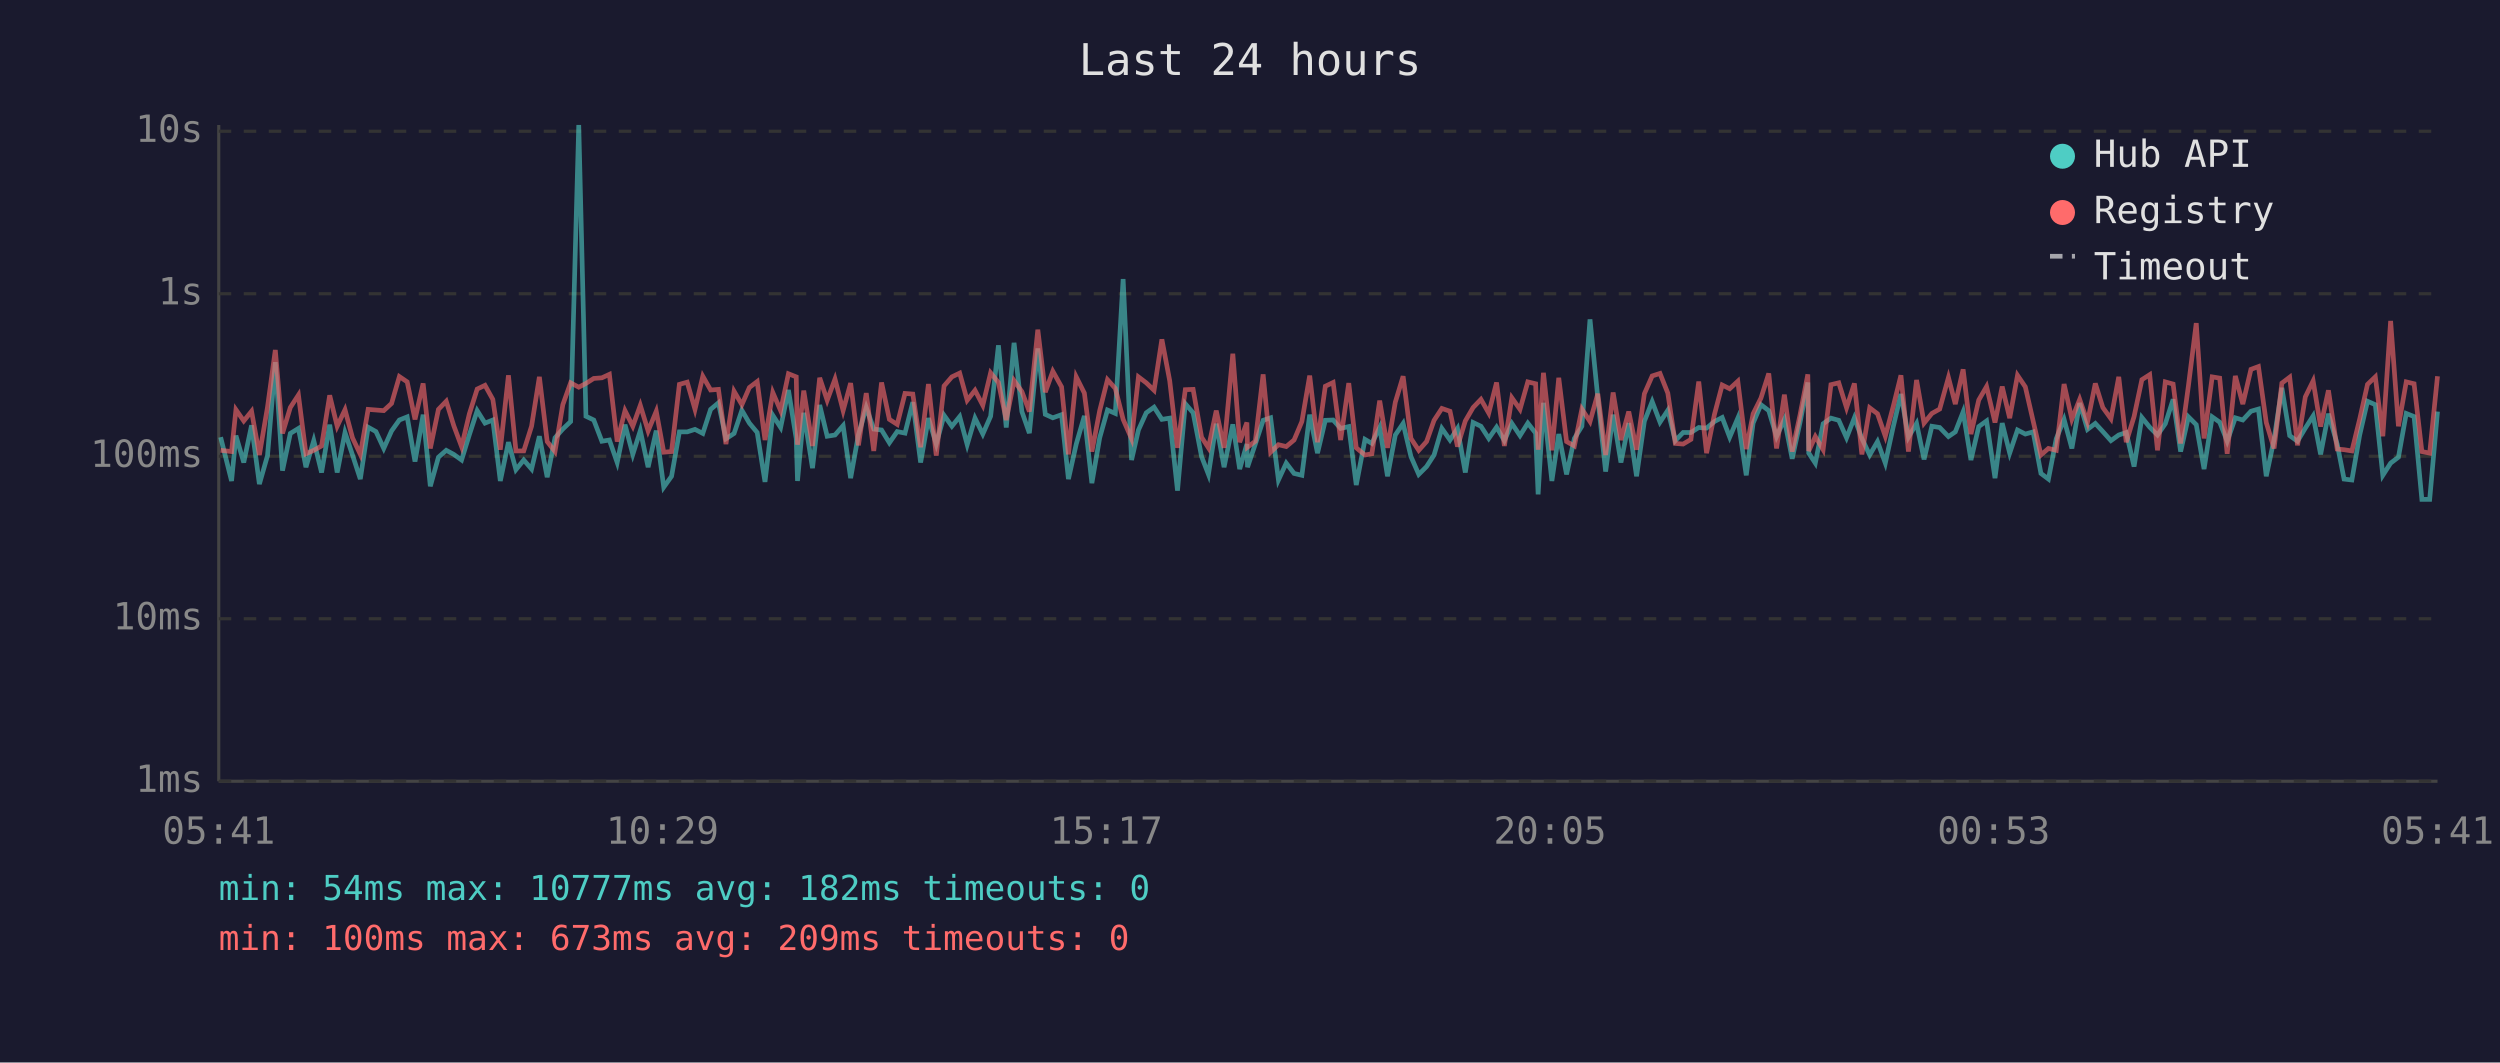
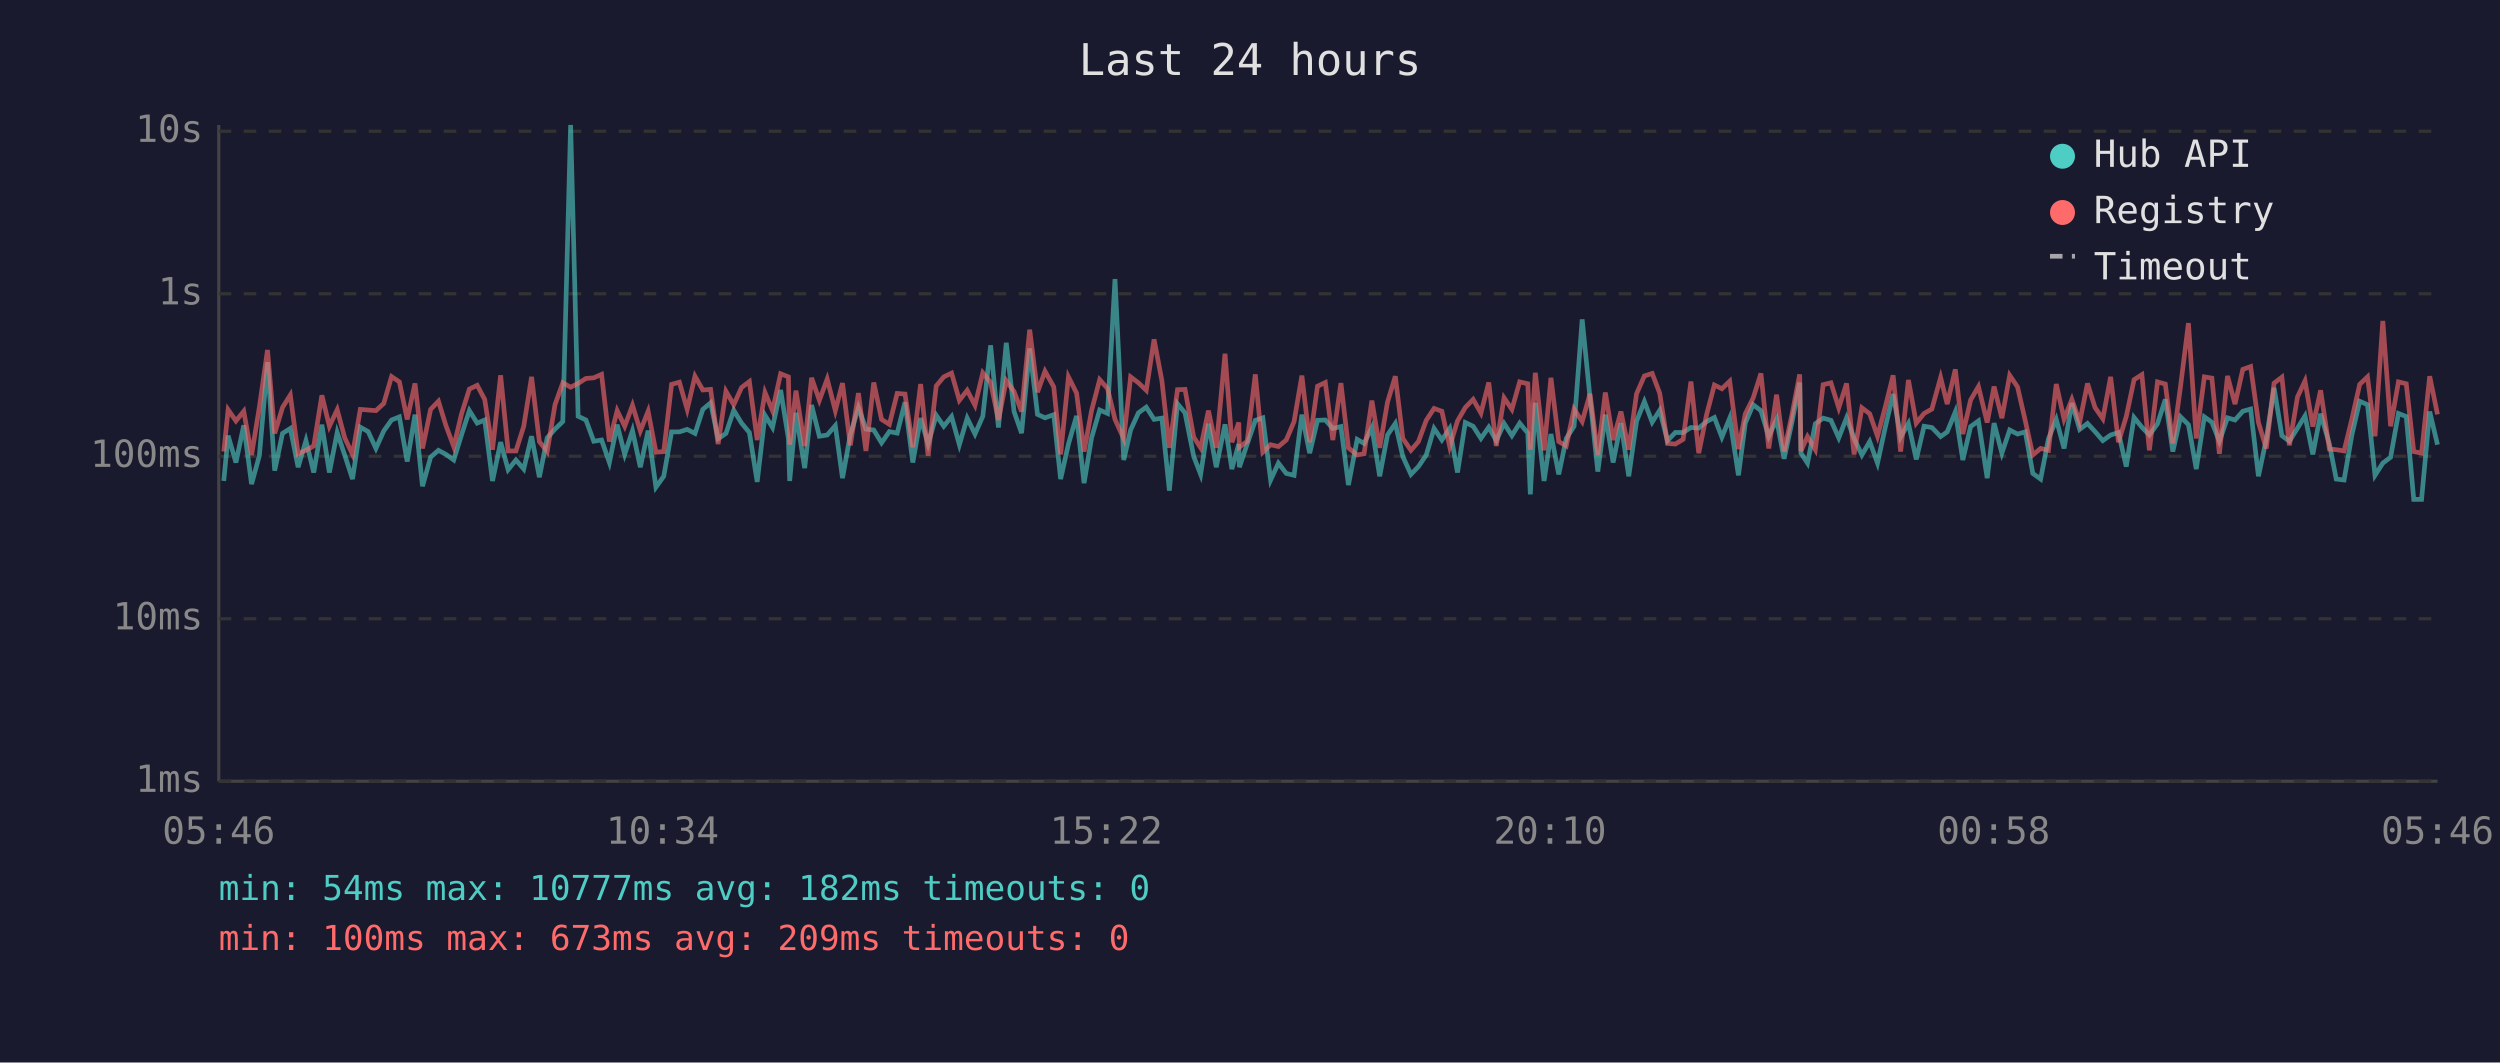
<svg xmlns="http://www.w3.org/2000/svg" viewBox="0 0 800 340" font-family="monospace" font-size="12">
  <rect width="800" height="340" fill="#1a1a2e" />
  <text x="400" y="24" fill="#e0e0e0" font-size="14" text-anchor="middle">Last 24 hours</text>
  <line x1="70" y1="40" x2="70" y2="250" stroke="#444" stroke-width="1" />
  <line x1="70" y1="250" x2="780" y2="250" stroke="#444" stroke-width="1" />
  <line x1="70" y1="250" x2="780" y2="250" stroke="#333" stroke-width="1" stroke-dasharray="4" />
  <text x="65" y="250" fill="#888" text-anchor="end" dominant-baseline="middle">1ms</text>
  <line x1="70" y1="198" x2="780" y2="198" stroke="#333" stroke-width="1" stroke-dasharray="4" />
  <text x="65" y="198" fill="#888" text-anchor="end" dominant-baseline="middle">10ms</text>
  <line x1="70" y1="146" x2="780" y2="146" stroke="#333" stroke-width="1" stroke-dasharray="4" />
  <text x="65" y="146" fill="#888" text-anchor="end" dominant-baseline="middle">100ms</text>
  <line x1="70" y1="94" x2="780" y2="94" stroke="#333" stroke-width="1" stroke-dasharray="4" />
  <text x="65" y="94" fill="#888" text-anchor="end" dominant-baseline="middle">1s</text>
  <line x1="70" y1="42" x2="780" y2="42" stroke="#333" stroke-width="1" stroke-dasharray="4" />
  <text x="65" y="42" fill="#888" text-anchor="end" dominant-baseline="middle">10s</text>
-   <text x="70" y="270" fill="#888" text-anchor="middle">05:41</text>
-   <text x="212" y="270" fill="#888" text-anchor="middle">10:29</text>
-   <text x="354" y="270" fill="#888" text-anchor="middle">15:17</text>
-   <text x="496" y="270" fill="#888" text-anchor="middle">20:05</text>
-   <text x="638" y="270" fill="#888" text-anchor="middle">00:53</text>
-   <text x="780" y="270" fill="#888" text-anchor="middle">05:41</text>
-   <polyline points="70.6,139.9 74.1,153.9 75.5,139.4 78.0,148.0 80.5,136.1 83.0,154.9 85.6,145.8 88.1,115.9 90.4,150.6 92.9,138.7 95.5,137.1 97.9,149.5 100.4,141.0 102.9,151.2 105.5,135.9 107.9,151.2 110.4,138.4 112.8,145.6 115.3,153.3 117.8,136.7 120.3,138.1 122.8,143.5 125.3,137.9 127.8,134.4 130.3,133.4 132.8,147.7 135.4,132.7 137.7,155.6 140.3,146.3 142.8,144.1 145.2,145.4 147.7,147.2 150.2,139.1 152.7,131.4 155.2,135.4 157.7,134.4 160.1,153.9 162.7,141.5 165.1,150.3 167.6,147.2 170.1,150.1 172.6,139.6 175.1,152.7 177.6,140.1 180.1,137.3 182.6,134.9 185.2,40.0 187.5,133.2 190.0,134.4 192.6,141.2 195.0,140.8 197.5,148.0 200.0,135.9 202.5,145.4 204.9,137.8 207.4,149.5 210.0,137.8 212.4,155.9 214.9,152.4 217.4,138.2 219.9,138.2 222.4,137.4 224.9,138.7 227.4,131.0 229.9,128.9 232.3,140.4 234.9,138.7 237.4,131.3 239.8,135.4 242.3,138.4 244.8,154.2 247.3,132.9 249.8,136.8 252.3,124.8 254.8,140.4 255.2,153.9 257.2,132.1 260.0,149.8 262.3,129.6 264.7,139.6 267.2,139.2 269.8,136.2 272.2,153.0 274.7,139.1 277.2,130.4 279.6,137.3 282.1,137.6 284.6,141.7 287.1,138.1 289.6,138.6 292.1,128.7 294.6,148.0 297.1,133.8 299.6,142.1 302.1,132.9 304.6,136.4 307.1,133.3 309.5,142.3 312.0,133.8 314.5,138.9 317.0,133.2 319.5,110.5 322.0,136.8 324.5,109.7 327.0,131.7 329.4,138.6 332.1,111.5 334.5,132.6 336.9,133.7 339.7,132.7 341.9,153.3 344.4,142.1 347.0,133.1 349.4,154.6 351.9,140.1 354.4,131.2 356.9,132.3 359.4,89.3 362.1,147.2 364.3,137.6 366.8,132.1 369.3,130.3 371.8,134.2 374.3,133.8 376.8,157.0 379.3,129.2 381.8,132.1 384.5,146.1 386.7,151.8 389.2,135.6 391.7,149.5 394.5,135.8 396.7,150.1 399.0,142.1 399.2,149.5 401.7,142.1 404.2,134.5 406.6,133.7 409.1,153.6 411.6,148.2 414.1,151.5 416.6,152.1 419.1,132.7 421.6,145.0 424.1,134.5 426.6,134.4 429.0,137.1 431.6,136.5 434.0,155.2 436.8,140.6 439.0,141.9 441.5,136.8 444.0,152.4 446.5,139.2 449.0,135.5 451.5,146.1 454.0,151.8 456.5,149.3 458.9,145.6 461.4,137.1 464.0,140.8 466.4,137.1 468.9,151.2 471.4,135.2 473.9,136.4 476.4,140.3 478.9,136.7 481.4,141.0 483.8,135.5 486.4,139.4 488.9,135.4 491.4,138.6 492.2,158.2 493.9,128.9 496.6,153.9 498.8,138.9 501.3,151.8 503.8,140.3 506.2,136.4 508.8,102.2 511.3,127.3 513.8,150.9 516.2,132.7 518.7,148.0 521.2,135.4 523.7,152.4 526.2,134.8 528.7,128.5 531.2,135.1 533.7,131.3 536.1,141.0 538.6,138.4 541.1,138.4 543.6,136.8 546.1,137.0 548.6,134.9 551.1,133.6 553.5,139.9 556.1,133.8 558.8,152.1 561.0,135.4 563.5,129.5 566.0,131.4 568.5,139.7 571.0,134.2 573.5,146.8 576.0,135.2 578.5,122.4 578.8,145.0 580.9,148.2 583.4,135.6 585.9,133.8 588.4,134.5 590.9,140.1 593.4,133.7 595.8,140.3 598.3,145.6 600.8,141.3 603.3,148.2 605.8,136.7 608.3,126.1 610.7,139.9 613.3,135.5 615.7,147.0 618.2,136.4 620.7,136.8 623.5,139.7 625.7,138.2 628.2,131.8 630.7,147.2 633.2,136.5 635.7,134.7 638.4,153.0 640.7,135.4 643.1,145.0 645.6,137.6 648.1,138.9 650.6,138.2 653.1,151.5 655.5,153.3 658.0,140.4 660.5,134.2 663.0,143.5 665.5,129.0 668.0,137.4 670.5,135.5 672.9,138.1 675.5,141.0 678.0,139.2 680.4,138.4 682.9,149.3 685.4,133.6 687.9,136.7 690.4,139.2 692.9,135.6 695.4,127.8 697.8,144.5 700.3,133.4 702.8,135.9 705.3,150.1 707.9,133.4 710.3,135.1 712.7,141.2 715.3,133.7 717.7,134.4 720.3,131.6 722.7,130.9 725.2,152.4 727.7,140.6 730.2,124.1 732.7,139.4 735.2,141.2 737.7,137.0 740.2,133.1 742.6,145.4 745.1,132.4 747.9,142.1 750.1,153.3 752.6,153.6 755.1,139.2 757.6,128.4 760.1,129.5 762.5,152.1 765.0,148.2 767.5,146.3 770.0,132.3 772.5,133.3 775.0,159.8 777.5,159.8 780.0,131.7" fill="none" stroke="#4ecdc4" stroke-width="1.5" opacity="0.6" />
-   <polyline points="70.6,144.1 74.1,144.5 75.5,131.1 78.0,134.7 80.5,131.6 83.0,145.6 85.6,130.3 88.1,112.0 90.4,138.7 92.9,130.4 95.5,126.4 97.9,145.2 100.4,144.1 102.9,142.7 105.5,126.5 107.9,136.4 110.4,131.1 112.8,140.1 115.3,145.4 117.8,131.0 120.3,131.2 122.8,131.4 125.3,129.1 127.8,120.5 130.3,122.2 132.8,134.2 135.4,122.7 137.7,143.5 140.3,131.0 142.8,128.4 145.2,136.2 147.7,142.9 150.2,132.4 152.7,124.5 155.2,123.3 157.7,127.8 160.1,143.9 162.7,120.1 165.1,144.3 167.6,144.3 170.1,136.4 172.6,120.6 175.1,141.3 177.6,144.5 180.1,129.5 182.6,122.5 185.2,123.9 187.5,122.7 190.0,121.1 192.6,120.9 195.0,119.8 197.5,141.3 200.0,131.4 202.5,136.4 204.9,129.7 207.4,137.9 210.0,131.6 212.4,144.7 214.9,144.5 217.4,123.0 219.9,122.3 222.4,131.0 224.9,120.4 227.4,124.8 229.9,124.6 232.3,142.1 234.9,125.2 237.4,129.5 239.8,124.0 242.3,122.1 244.8,140.8 247.3,125.6 249.8,131.4 252.3,119.6 254.8,120.6 255.2,142.3 257.2,125.0 260.0,142.7 262.3,120.9 264.7,128.1 267.2,121.3 269.8,131.4 272.2,122.6 274.7,142.5 277.2,125.8 279.6,144.3 282.1,122.4 284.6,134.2 287.1,135.8 289.6,125.9 292.1,126.1 294.6,143.1 297.1,122.9 299.6,145.8 302.1,123.5 304.6,120.6 307.1,119.4 309.5,128.1 312.0,124.9 314.5,129.7 317.0,119.3 319.5,122.4 322.0,134.4 324.5,121.8 327.0,125.3 329.4,131.7 332.1,105.5 334.5,125.5 336.9,118.8 339.7,123.8 341.9,145.4 344.4,120.6 347.0,125.8 349.4,144.5 351.9,131.4 354.4,121.5 356.9,124.3 359.4,134.2 362.1,140.4 364.3,120.6 366.8,122.5 369.3,124.9 371.8,108.6 374.3,121.8 376.8,143.3 379.3,124.7 381.8,124.6 384.5,139.9 386.7,143.3 389.2,131.4 391.7,143.3 394.5,113.2 396.7,141.5 399.0,135.2 399.2,143.1 401.7,141.2 404.2,119.8 406.6,144.7 409.1,142.3 411.6,142.9 414.1,140.8 416.6,134.9 419.1,120.2 421.6,141.5 424.1,123.6 426.6,122.4 429.0,140.8 431.6,122.6 434.0,143.3 436.8,145.6 439.0,145.2 441.5,128.2 444.0,143.3 446.5,128.7 449.0,120.4 451.5,140.3 454.0,144.1 456.5,141.3 458.9,134.5 461.4,130.7 464.0,131.6 466.4,142.9 468.9,134.7 471.4,130.4 473.9,127.8 476.4,132.2 478.9,122.4 481.4,142.7 483.8,127.3 486.4,131.0 488.9,122.2 491.4,122.8 492.2,143.9 493.9,119.3 496.6,144.1 498.8,120.9 501.3,141.3 503.8,142.7 506.2,130.9 508.8,134.9 511.3,126.0 513.8,145.6 516.2,125.6 518.7,140.8 521.2,131.7 523.7,143.9 526.2,126.0 528.7,120.3 531.2,119.5 533.7,125.8 536.1,141.9 538.6,142.1 541.1,140.6 543.6,122.1 546.1,145.0 548.6,132.7 551.1,123.2 553.5,124.4 556.1,122.0 558.8,143.7 561.0,132.4 563.5,127.4 566.0,119.5 568.5,143.5 571.0,126.3 573.5,144.5 576.0,132.8 578.5,119.8 578.8,144.3 580.9,139.7 583.4,143.9 585.9,123.1 588.4,122.5 590.9,130.5 593.4,122.7 595.8,145.4 598.3,130.5 600.8,132.4 603.3,139.6 605.8,130.2 608.3,120.1 610.7,144.5 613.3,121.6 615.7,135.4 618.2,132.3 620.7,130.9 623.5,120.8 625.7,129.3 628.2,118.2 630.7,138.9 633.2,128.0 635.7,123.7 638.4,135.2 640.7,123.7 643.1,133.8 645.6,120.1 648.1,123.8 650.6,134.7 653.1,145.6 655.5,143.5 658.0,144.1 660.5,122.9 663.0,134.1 665.5,127.8 668.0,135.1 670.5,122.7 672.9,130.4 675.5,134.0 678.0,120.6 680.4,141.5 682.9,133.3 685.4,121.5 687.9,119.9 690.4,144.1 692.9,122.2 695.4,122.9 697.8,141.9 700.3,123.4 702.8,103.4 705.3,140.3 707.9,120.6 710.3,121.0 712.7,145.2 715.3,120.3 717.7,129.3 720.3,118.2 722.7,117.3 725.2,135.2 727.7,143.5 730.2,122.6 732.7,120.7 735.2,142.5 737.7,127.0 740.2,121.9 742.6,136.5 745.1,124.9 747.9,143.7 750.1,143.9 752.6,144.3 755.1,134.1 757.6,123.0 760.1,120.6 762.5,139.6 765.0,102.7 767.5,136.4 770.0,122.2 772.5,122.8 775.0,144.5 777.5,145.0 780.0,120.4" fill="none" stroke="#ff6b6b" stroke-width="1.5" opacity="0.6" />
+   <text x="70" y="270" fill="#888" text-anchor="middle">05:46</text>
+   <text x="212" y="270" fill="#888" text-anchor="middle">10:34</text>
+   <text x="354" y="270" fill="#888" text-anchor="middle">15:22</text>
+   <text x="496" y="270" fill="#888" text-anchor="middle">20:10</text>
+   <text x="638" y="270" fill="#888" text-anchor="middle">00:58</text>
+   <text x="780" y="270" fill="#888" text-anchor="middle">05:46</text>
+   <polyline points="71.6,153.9 73.0,139.4 75.5,148.0 78.0,136.1 80.5,154.9 83.0,145.8 85.6,115.9 87.9,150.6 90.4,138.7 92.9,137.1 95.4,149.5 97.9,141.0 100.4,151.2 103.0,135.9 105.4,151.2 107.9,138.4 110.3,145.6 112.8,153.3 115.3,136.7 117.8,138.1 120.3,143.5 122.8,137.9 125.3,134.4 127.8,133.4 130.3,147.7 132.8,132.7 135.2,155.6 137.8,146.3 140.3,144.1 142.7,145.4 145.2,147.2 147.7,139.1 150.2,131.4 152.7,135.4 155.1,134.4 157.6,153.9 160.2,141.5 162.6,150.3 165.1,147.2 167.6,150.1 170.1,139.6 172.6,152.7 175.1,140.1 177.6,137.3 180.1,134.9 182.6,40.0 185.0,133.2 187.5,134.4 190.0,141.2 192.5,140.8 195.0,148.0 197.5,135.9 199.9,145.4 202.4,137.8 204.9,149.5 207.4,137.8 209.9,155.9 212.4,152.4 214.9,138.2 217.4,138.2 219.9,137.4 222.4,138.7 224.9,131.0 227.4,128.9 229.8,140.4 232.3,138.7 234.8,131.3 237.3,135.4 239.8,138.4 242.3,154.2 244.8,132.9 247.2,136.8 249.8,124.8 252.3,140.4 252.7,153.9 254.7,132.1 257.5,149.8 259.7,129.6 262.2,139.6 264.7,139.2 267.3,136.2 269.6,153.0 272.1,139.1 274.7,130.4 277.1,137.3 279.6,137.6 282.1,141.7 284.6,138.1 287.1,138.6 289.6,128.7 292.1,148.0 294.6,133.8 297.0,142.1 299.6,132.9 302.0,136.4 304.5,133.3 307.0,142.3 309.5,133.8 312.0,138.9 314.5,133.2 317.0,110.5 319.5,136.8 322.0,109.7 324.5,131.7 326.9,138.6 329.5,111.5 332.0,132.6 334.4,133.7 337.2,132.7 339.4,153.3 341.9,142.1 344.5,133.1 346.9,154.6 349.3,140.1 351.9,131.2 354.4,132.3 356.8,89.3 359.6,147.2 361.8,137.6 364.3,132.1 366.8,130.3 369.3,134.2 371.8,133.8 374.2,157.0 376.8,129.2 379.2,132.1 382.0,146.1 384.2,151.8 386.7,135.6 389.2,149.5 392.0,135.8 394.2,150.1 396.4,142.1 396.6,149.5 399.1,142.1 401.7,134.5 404.1,133.7 406.6,153.6 409.1,148.2 411.6,151.5 414.1,152.1 416.6,132.7 419.1,145.0 421.6,134.5 424.1,134.4 426.5,137.1 429.1,136.5 431.5,155.2 434.3,140.6 436.5,141.9 439.0,136.8 441.5,152.4 444.0,139.2 446.5,135.5 448.9,146.1 451.5,151.8 453.9,149.3 456.4,145.6 458.9,137.1 461.4,140.8 463.9,137.1 466.4,151.2 468.9,135.2 471.4,136.4 473.9,140.3 476.4,136.7 478.8,141.0 481.3,135.5 483.8,139.4 486.3,135.4 488.9,138.6 489.7,158.2 491.3,128.9 494.1,153.9 496.3,138.9 498.8,151.8 501.2,140.3 503.7,136.4 506.3,102.2 508.8,127.3 511.3,150.9 513.7,132.7 516.2,148.0 518.7,135.4 521.2,152.4 523.7,134.8 526.2,128.5 528.7,135.1 531.1,131.3 533.6,141.0 536.1,138.4 538.6,138.4 541.1,136.8 543.6,137.0 546.1,134.9 548.6,133.6 551.0,139.9 553.5,133.8 556.3,152.1 558.5,135.4 561.0,129.5 563.5,131.4 566.0,139.7 568.5,134.2 570.9,146.8 573.4,135.2 575.9,122.4 576.3,145.0 578.4,148.2 580.9,135.6 583.4,133.8 585.9,134.5 588.4,140.1 590.9,133.7 593.3,140.3 595.8,145.6 598.3,141.3 600.8,148.2 603.3,136.7 605.8,126.1 608.2,139.9 610.7,135.5 613.2,147.0 615.7,136.4 618.2,136.8 621.0,139.7 623.1,138.2 625.7,131.8 628.1,147.2 630.6,136.5 633.1,134.7 635.9,153.0 638.1,135.4 640.6,145.0 643.1,137.6 645.6,138.9 648.1,138.2 650.5,151.5 653.0,153.3 655.5,140.4 658.0,134.2 660.5,143.5 663.0,129.0 665.5,137.4 668.0,135.5 670.4,138.1 672.9,141.0 675.4,139.2 677.9,138.4 680.4,149.3 682.9,133.6 685.4,136.7 687.8,139.2 690.4,135.6 692.9,127.8 695.3,144.5 697.8,133.4 700.3,135.9 702.8,150.1 705.4,133.4 707.8,135.1 710.2,141.2 712.8,133.7 715.2,134.4 717.7,131.6 720.2,130.9 722.7,152.4 725.2,140.6 727.7,124.1 730.2,139.4 732.6,141.2 735.2,137.0 737.6,133.1 740.1,145.4 742.6,132.4 745.4,142.1 747.6,153.3 750.1,153.6 752.6,139.2 755.1,128.4 757.6,129.5 760.0,152.1 762.5,148.2 765.0,146.3 767.5,132.3 770.0,133.3 772.4,159.8 774.9,159.8 777.5,131.7 780.0,142.3" fill="none" stroke="#4ecdc4" stroke-width="1.5" opacity="0.6" />
+   <polyline points="71.6,144.5 73.0,131.1 75.5,134.7 78.0,131.6 80.5,145.6 83.0,130.3 85.6,112.0 87.9,138.7 90.4,130.4 92.9,126.4 95.4,145.2 97.9,144.1 100.4,142.7 103.0,126.5 105.4,136.4 107.9,131.1 110.3,140.1 112.8,145.4 115.3,131.0 117.8,131.2 120.3,131.4 122.8,129.1 125.3,120.5 127.8,122.2 130.3,134.2 132.8,122.7 135.2,143.5 137.8,131.0 140.3,128.4 142.7,136.2 145.2,142.9 147.7,132.4 150.2,124.5 152.7,123.3 155.1,127.8 157.6,143.9 160.2,120.1 162.6,144.3 165.1,144.3 167.6,136.4 170.1,120.6 172.6,141.3 175.1,144.5 177.6,129.5 180.1,122.5 182.6,123.9 185.0,122.7 187.5,121.1 190.0,120.9 192.5,119.8 195.0,141.3 197.5,131.4 199.9,136.4 202.4,129.7 204.9,137.9 207.4,131.6 209.9,144.7 212.4,144.5 214.9,123.0 217.4,122.3 219.9,131.0 222.4,120.4 224.9,124.8 227.4,124.6 229.8,142.1 232.3,125.2 234.8,129.5 237.3,124.0 239.8,122.1 242.3,140.8 244.8,125.6 247.2,131.4 249.8,119.6 252.3,120.6 252.7,142.3 254.7,125.0 257.5,142.7 259.7,120.9 262.2,128.1 264.7,121.3 267.3,131.4 269.6,122.6 272.1,142.5 274.7,125.8 277.1,144.3 279.6,122.4 282.1,134.2 284.6,135.8 287.1,125.9 289.6,126.1 292.1,143.1 294.6,122.9 297.0,145.8 299.6,123.5 302.0,120.6 304.5,119.4 307.0,128.1 309.5,124.9 312.0,129.7 314.5,119.3 317.0,122.4 319.5,134.4 322.0,121.8 324.5,125.3 326.9,131.7 329.5,105.5 332.0,125.5 334.4,118.8 337.2,123.8 339.4,145.4 341.9,120.6 344.5,125.8 346.9,144.5 349.3,131.4 351.9,121.5 354.4,124.3 356.8,134.2 359.6,140.4 361.8,120.6 364.3,122.5 366.8,124.9 369.3,108.6 371.8,121.8 374.2,143.3 376.8,124.7 379.2,124.6 382.0,139.9 384.2,143.3 386.7,131.4 389.2,143.3 392.0,113.2 394.2,141.5 396.4,135.2 396.6,143.1 399.1,141.2 401.7,119.8 404.1,144.7 406.6,142.3 409.1,142.9 411.6,140.8 414.1,134.9 416.6,120.2 419.1,141.5 421.6,123.6 424.1,122.4 426.5,140.8 429.1,122.6 431.5,143.3 434.3,145.6 436.5,145.2 439.0,128.2 441.5,143.3 444.0,128.7 446.5,120.4 448.9,140.3 451.5,144.1 453.9,141.3 456.4,134.5 458.9,130.7 461.4,131.6 463.9,142.9 466.4,134.7 468.9,130.4 471.4,127.8 473.9,132.2 476.4,122.4 478.8,142.7 481.3,127.3 483.8,131.0 486.3,122.2 488.9,122.8 489.7,143.9 491.3,119.3 494.1,144.1 496.3,120.9 498.8,141.3 501.2,142.7 503.7,130.9 506.3,134.9 508.8,126.0 511.3,145.6 513.7,125.6 516.2,140.8 518.7,131.7 521.2,143.9 523.7,126.0 526.2,120.3 528.7,119.5 531.1,125.8 533.6,141.9 536.1,142.1 538.6,140.6 541.1,122.1 543.6,145.0 546.1,132.7 548.6,123.2 551.0,124.4 553.5,122.0 556.3,143.7 558.5,132.4 561.0,127.4 563.5,119.5 566.0,143.5 568.5,126.3 570.9,144.5 573.4,132.8 575.9,119.8 576.3,144.3 578.4,139.7 580.9,143.9 583.4,123.1 585.9,122.5 588.4,130.5 590.9,122.7 593.3,145.4 595.8,130.5 598.3,132.4 600.8,139.6 603.3,130.2 605.8,120.1 608.2,144.5 610.7,121.6 613.2,135.4 615.7,132.3 618.2,130.9 621.0,120.8 623.1,129.3 625.7,118.2 628.1,138.9 630.6,128.0 633.1,123.7 635.9,135.2 638.1,123.7 640.6,133.8 643.1,120.1 645.6,123.8 648.1,134.7 650.5,145.6 653.0,143.5 655.5,144.1 658.0,122.9 660.5,134.1 663.0,127.8 665.5,135.1 668.0,122.7 670.4,130.4 672.9,134.0 675.4,120.6 677.9,141.5 680.4,133.3 682.9,121.5 685.4,119.9 687.8,144.1 690.4,122.2 692.9,122.9 695.3,141.9 697.8,123.4 700.3,103.4 702.8,140.3 705.4,120.6 707.8,121.0 710.2,145.2 712.8,120.3 715.2,129.3 717.7,118.2 720.2,117.3 722.7,135.2 725.2,143.5 727.7,122.6 730.2,120.7 732.6,142.5 735.2,127.0 737.6,121.9 740.1,136.5 742.6,124.9 745.4,143.7 747.6,143.9 750.1,144.3 752.6,134.1 755.1,123.0 757.6,120.6 760.0,139.6 762.5,102.7 765.0,136.4 767.5,122.2 770.0,122.8 772.4,144.5 774.9,145.0 777.5,120.4 780.0,132.6" fill="none" stroke="#ff6b6b" stroke-width="1.5" opacity="0.6" />
  <circle cx="660" cy="50" r="4" fill="#4ecdc4" />
  <text x="670" y="50" fill="#e0e0e0" dominant-baseline="middle">Hub API</text>
  <circle cx="660" cy="68" r="4" fill="#ff6b6b" />
  <text x="670" y="68" fill="#e0e0e0" dominant-baseline="middle">Registry</text>
  <line x1="656" y1="82" x2="664" y2="82" stroke="#e0e0e0" stroke-width="1.5" stroke-dasharray="4,3" opacity="0.7" />
  <text x="670" y="86" fill="#e0e0e0" dominant-baseline="middle">Timeout</text>
  <text x="70" y="288" fill="#4ecdc4" font-size="11">min: 54ms  max: 10777ms  avg: 182ms  timeouts: 0</text>
  <text x="70" y="304" fill="#ff6b6b" font-size="11">min: 100ms  max: 673ms  avg: 209ms  timeouts: 0</text>
</svg>
